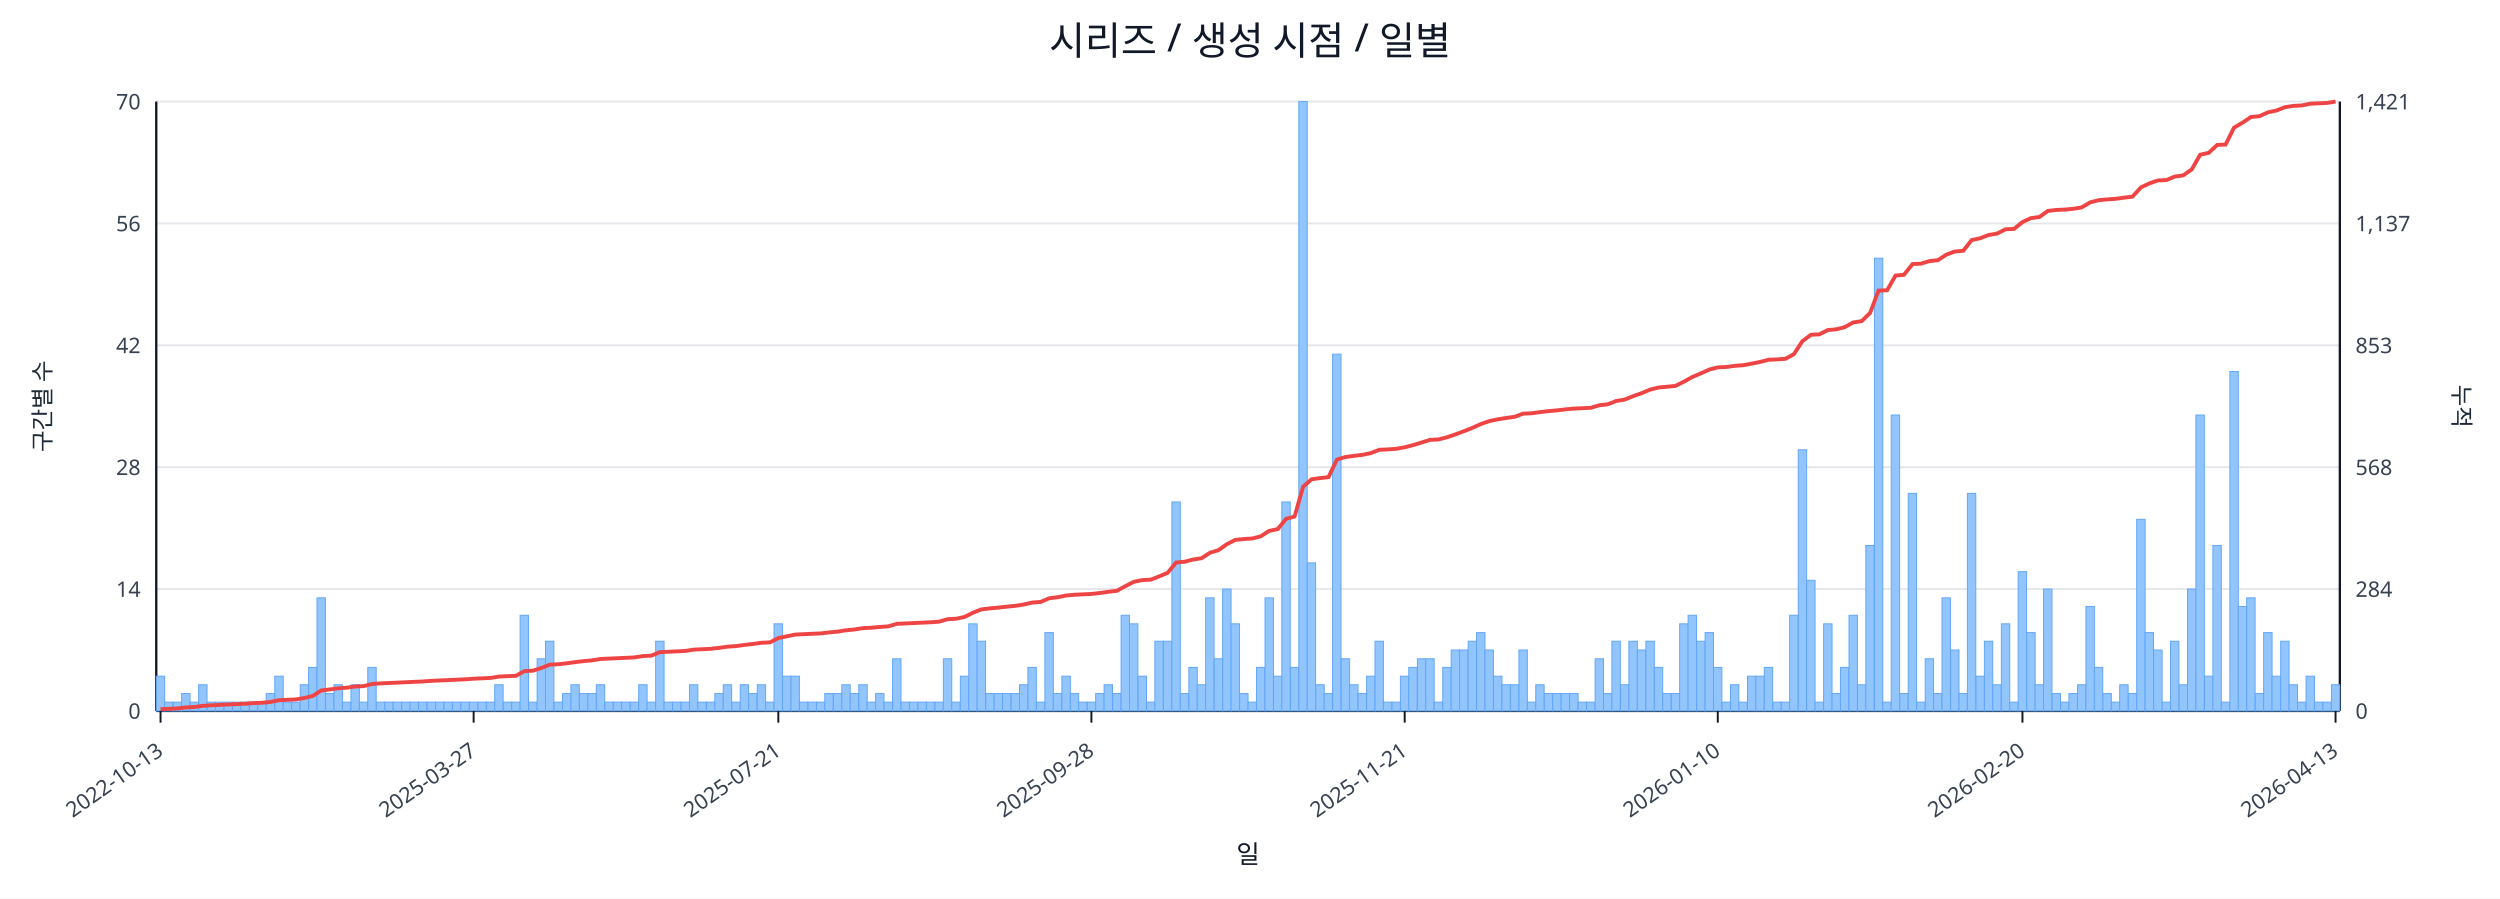
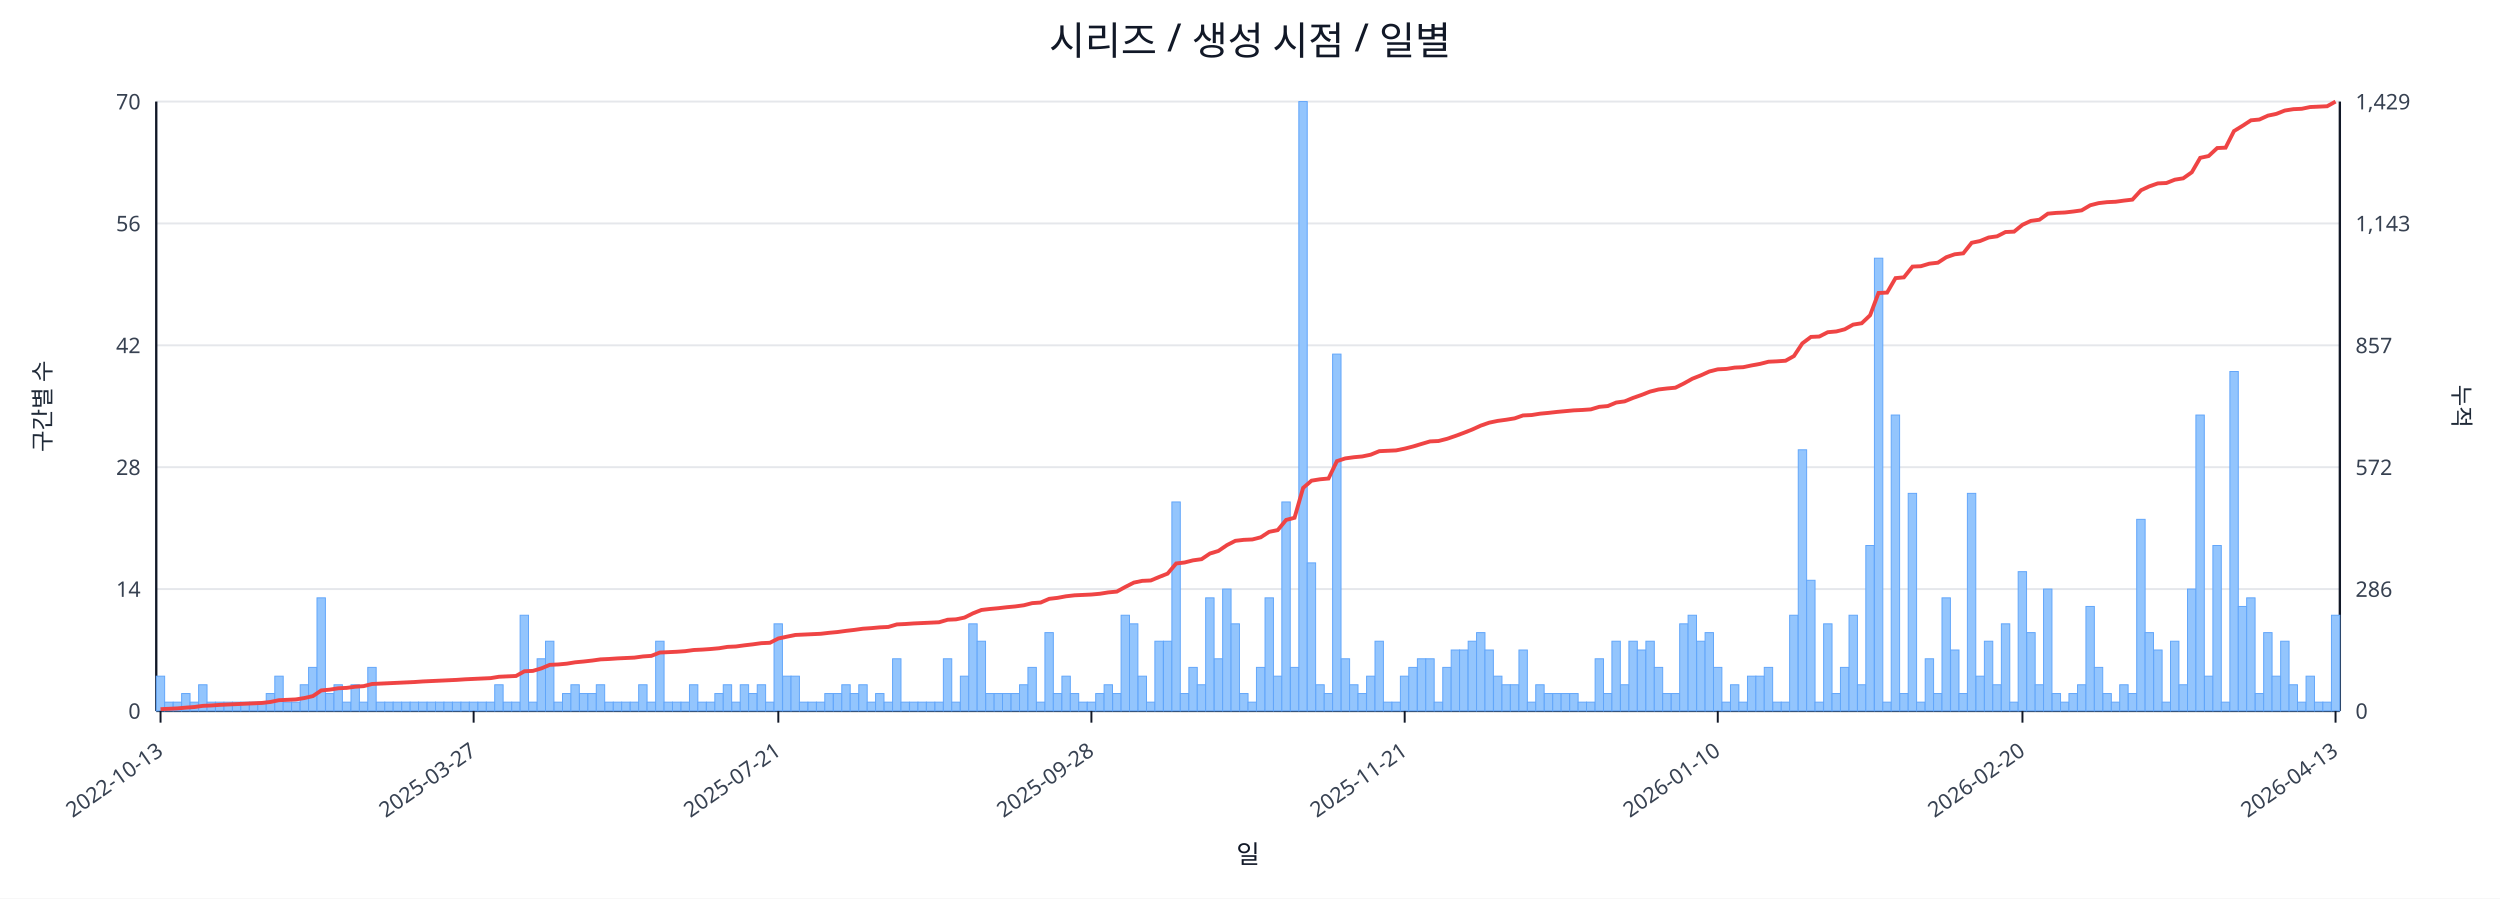
<svg xmlns="http://www.w3.org/2000/svg" width="1280" height="460" viewBox="0 0 1280 460">
  <rect x="0" y="0" width="100%" height="100%" fill="#ffffff" />
  <text x="640.0" y="28" font-size="20" text-anchor="middle" font-family="sans-serif" fill="#111827">시리즈 / 생성 시점 / 일별</text>
  <line x1="80.0" y1="52.0" x2="1198.0" y2="52.0" stroke="#e5e7eb" stroke-width="1" />
  <text x="72.0" y="56.0" font-size="11" text-anchor="end" font-family="sans-serif" fill="#374151">70</text>
-   <text x="1206.0" y="56.0" font-size="11" text-anchor="start" font-family="sans-serif" fill="#374151">1,421</text>
+   <text x="1206.0" y="56.0" font-size="11" text-anchor="start" font-family="sans-serif" fill="#374151">1,429</text>
  <line x1="80.0" y1="114.4" x2="1198.0" y2="114.4" stroke="#e5e7eb" stroke-width="1" />
  <text x="72.0" y="118.4" font-size="11" text-anchor="end" font-family="sans-serif" fill="#374151">56</text>
-   <text x="1206.0" y="118.4" font-size="11" text-anchor="start" font-family="sans-serif" fill="#374151">1,137</text>
+   <text x="1206.0" y="118.4" font-size="11" text-anchor="start" font-family="sans-serif" fill="#374151">1,143</text>
  <line x1="80.0" y1="176.8" x2="1198.0" y2="176.8" stroke="#e5e7eb" stroke-width="1" />
  <text x="72.0" y="180.8" font-size="11" text-anchor="end" font-family="sans-serif" fill="#374151">42</text>
-   <text x="1206.0" y="180.8" font-size="11" text-anchor="start" font-family="sans-serif" fill="#374151">853</text>
+   <text x="1206.0" y="180.8" font-size="11" text-anchor="start" font-family="sans-serif" fill="#374151">857</text>
  <line x1="80.0" y1="239.2" x2="1198.0" y2="239.2" stroke="#e5e7eb" stroke-width="1" />
  <text x="72.0" y="243.2" font-size="11" text-anchor="end" font-family="sans-serif" fill="#374151">28</text>
-   <text x="1206.0" y="243.2" font-size="11" text-anchor="start" font-family="sans-serif" fill="#374151">568</text>
+   <text x="1206.0" y="243.2" font-size="11" text-anchor="start" font-family="sans-serif" fill="#374151">572</text>
  <line x1="80.0" y1="301.6" x2="1198.0" y2="301.6" stroke="#e5e7eb" stroke-width="1" />
  <text x="72.0" y="305.6" font-size="11" text-anchor="end" font-family="sans-serif" fill="#374151">14</text>
-   <text x="1206.0" y="305.6" font-size="11" text-anchor="start" font-family="sans-serif" fill="#374151">284</text>
+   <text x="1206.0" y="305.6" font-size="11" text-anchor="start" font-family="sans-serif" fill="#374151">286</text>
  <line x1="80.0" y1="364.0" x2="1198.0" y2="364.0" stroke="#e5e7eb" stroke-width="1" />
  <text x="72.0" y="368.0" font-size="11" text-anchor="end" font-family="sans-serif" fill="#374151">0</text>
  <text x="1206.0" y="368.0" font-size="11" text-anchor="start" font-family="sans-serif" fill="#374151">0</text>
  <line x1="80.0" y1="364.0" x2="1198.0" y2="364.0" stroke="#111827" stroke-width="1.2" />
  <line x1="80.0" y1="52.0" x2="80.0" y2="364.0" stroke="#111827" stroke-width="1.2" />
  <line x1="1198.0" y1="52.0" x2="1198.0" y2="364.0" stroke="#111827" stroke-width="1.2" />
  <rect x="80.0" y="346.2" width="4.3" height="17.8" fill="#93c5fd" stroke="#60a5fa" stroke-width="0.5" />
  <rect x="84.3" y="359.5" width="4.3" height="4.5" fill="#93c5fd" stroke="#60a5fa" stroke-width="0.5" />
  <rect x="88.7" y="359.5" width="4.3" height="4.5" fill="#93c5fd" stroke="#60a5fa" stroke-width="0.5" />
  <rect x="93.0" y="355.1" width="4.3" height="8.9" fill="#93c5fd" stroke="#60a5fa" stroke-width="0.5" />
  <rect x="97.3" y="359.5" width="4.3" height="4.5" fill="#93c5fd" stroke="#60a5fa" stroke-width="0.5" />
  <rect x="101.7" y="350.6" width="4.3" height="13.4" fill="#93c5fd" stroke="#60a5fa" stroke-width="0.5" />
  <rect x="106.0" y="359.5" width="4.3" height="4.5" fill="#93c5fd" stroke="#60a5fa" stroke-width="0.5" />
  <rect x="110.3" y="359.5" width="4.3" height="4.5" fill="#93c5fd" stroke="#60a5fa" stroke-width="0.5" />
  <rect x="114.7" y="359.5" width="4.3" height="4.5" fill="#93c5fd" stroke="#60a5fa" stroke-width="0.5" />
  <rect x="119.0" y="359.5" width="4.3" height="4.5" fill="#93c5fd" stroke="#60a5fa" stroke-width="0.5" />
  <rect x="123.3" y="359.5" width="4.3" height="4.5" fill="#93c5fd" stroke="#60a5fa" stroke-width="0.5" />
  <rect x="127.7" y="359.5" width="4.3" height="4.5" fill="#93c5fd" stroke="#60a5fa" stroke-width="0.5" />
  <rect x="132.0" y="359.5" width="4.3" height="4.5" fill="#93c5fd" stroke="#60a5fa" stroke-width="0.5" />
  <rect x="136.3" y="355.1" width="4.3" height="8.9" fill="#93c5fd" stroke="#60a5fa" stroke-width="0.5" />
  <rect x="140.7" y="346.2" width="4.3" height="17.8" fill="#93c5fd" stroke="#60a5fa" stroke-width="0.5" />
  <rect x="145.0" y="359.5" width="4.3" height="4.5" fill="#93c5fd" stroke="#60a5fa" stroke-width="0.5" />
  <rect x="149.3" y="359.5" width="4.3" height="4.5" fill="#93c5fd" stroke="#60a5fa" stroke-width="0.5" />
  <rect x="153.7" y="350.6" width="4.3" height="13.4" fill="#93c5fd" stroke="#60a5fa" stroke-width="0.5" />
  <rect x="158.0" y="341.7" width="4.3" height="22.3" fill="#93c5fd" stroke="#60a5fa" stroke-width="0.5" />
  <rect x="162.3" y="306.1" width="4.3" height="57.9" fill="#93c5fd" stroke="#60a5fa" stroke-width="0.5" />
  <rect x="166.7" y="355.1" width="4.3" height="8.9" fill="#93c5fd" stroke="#60a5fa" stroke-width="0.5" />
  <rect x="171.0" y="350.6" width="4.3" height="13.4" fill="#93c5fd" stroke="#60a5fa" stroke-width="0.5" />
  <rect x="175.3" y="359.5" width="4.3" height="4.5" fill="#93c5fd" stroke="#60a5fa" stroke-width="0.5" />
  <rect x="179.7" y="350.6" width="4.3" height="13.4" fill="#93c5fd" stroke="#60a5fa" stroke-width="0.5" />
  <rect x="184.0" y="359.5" width="4.3" height="4.5" fill="#93c5fd" stroke="#60a5fa" stroke-width="0.5" />
  <rect x="188.3" y="341.7" width="4.3" height="22.3" fill="#93c5fd" stroke="#60a5fa" stroke-width="0.5" />
  <rect x="192.7" y="359.5" width="4.3" height="4.5" fill="#93c5fd" stroke="#60a5fa" stroke-width="0.5" />
  <rect x="197.0" y="359.5" width="4.3" height="4.5" fill="#93c5fd" stroke="#60a5fa" stroke-width="0.5" />
  <rect x="201.3" y="359.5" width="4.3" height="4.5" fill="#93c5fd" stroke="#60a5fa" stroke-width="0.5" />
  <rect x="205.7" y="359.5" width="4.3" height="4.5" fill="#93c5fd" stroke="#60a5fa" stroke-width="0.5" />
  <rect x="210.0" y="359.5" width="4.3" height="4.5" fill="#93c5fd" stroke="#60a5fa" stroke-width="0.5" />
  <rect x="214.3" y="359.5" width="4.3" height="4.5" fill="#93c5fd" stroke="#60a5fa" stroke-width="0.5" />
  <rect x="218.7" y="359.5" width="4.3" height="4.5" fill="#93c5fd" stroke="#60a5fa" stroke-width="0.5" />
  <rect x="223.0" y="359.5" width="4.3" height="4.5" fill="#93c5fd" stroke="#60a5fa" stroke-width="0.5" />
  <rect x="227.3" y="359.5" width="4.3" height="4.5" fill="#93c5fd" stroke="#60a5fa" stroke-width="0.5" />
  <rect x="231.7" y="359.5" width="4.3" height="4.5" fill="#93c5fd" stroke="#60a5fa" stroke-width="0.5" />
  <rect x="236.0" y="359.5" width="4.3" height="4.5" fill="#93c5fd" stroke="#60a5fa" stroke-width="0.5" />
  <rect x="240.3" y="359.5" width="4.3" height="4.5" fill="#93c5fd" stroke="#60a5fa" stroke-width="0.5" />
  <rect x="244.7" y="359.5" width="4.3" height="4.5" fill="#93c5fd" stroke="#60a5fa" stroke-width="0.5" />
  <rect x="249.0" y="359.5" width="4.3" height="4.5" fill="#93c5fd" stroke="#60a5fa" stroke-width="0.5" />
  <rect x="253.3" y="350.6" width="4.3" height="13.4" fill="#93c5fd" stroke="#60a5fa" stroke-width="0.5" />
  <rect x="257.7" y="359.5" width="4.3" height="4.5" fill="#93c5fd" stroke="#60a5fa" stroke-width="0.5" />
  <rect x="262.0" y="359.5" width="4.3" height="4.5" fill="#93c5fd" stroke="#60a5fa" stroke-width="0.5" />
  <rect x="266.3" y="315.0" width="4.3" height="49.0" fill="#93c5fd" stroke="#60a5fa" stroke-width="0.5" />
  <rect x="270.7" y="359.5" width="4.3" height="4.5" fill="#93c5fd" stroke="#60a5fa" stroke-width="0.5" />
  <rect x="275.0" y="337.3" width="4.3" height="26.7" fill="#93c5fd" stroke="#60a5fa" stroke-width="0.5" />
  <rect x="279.3" y="328.3" width="4.3" height="35.7" fill="#93c5fd" stroke="#60a5fa" stroke-width="0.5" />
  <rect x="283.7" y="359.5" width="4.3" height="4.5" fill="#93c5fd" stroke="#60a5fa" stroke-width="0.5" />
  <rect x="288.0" y="355.1" width="4.3" height="8.9" fill="#93c5fd" stroke="#60a5fa" stroke-width="0.5" />
  <rect x="292.3" y="350.6" width="4.3" height="13.4" fill="#93c5fd" stroke="#60a5fa" stroke-width="0.5" />
  <rect x="296.7" y="355.1" width="4.3" height="8.9" fill="#93c5fd" stroke="#60a5fa" stroke-width="0.5" />
  <rect x="301.0" y="355.1" width="4.3" height="8.9" fill="#93c5fd" stroke="#60a5fa" stroke-width="0.5" />
  <rect x="305.3" y="350.6" width="4.3" height="13.4" fill="#93c5fd" stroke="#60a5fa" stroke-width="0.5" />
  <rect x="309.7" y="359.5" width="4.3" height="4.5" fill="#93c5fd" stroke="#60a5fa" stroke-width="0.5" />
  <rect x="314.0" y="359.5" width="4.3" height="4.5" fill="#93c5fd" stroke="#60a5fa" stroke-width="0.5" />
  <rect x="318.3" y="359.5" width="4.3" height="4.5" fill="#93c5fd" stroke="#60a5fa" stroke-width="0.5" />
  <rect x="322.7" y="359.5" width="4.3" height="4.5" fill="#93c5fd" stroke="#60a5fa" stroke-width="0.5" />
  <rect x="327.0" y="350.6" width="4.3" height="13.4" fill="#93c5fd" stroke="#60a5fa" stroke-width="0.5" />
  <rect x="331.3" y="359.5" width="4.3" height="4.5" fill="#93c5fd" stroke="#60a5fa" stroke-width="0.5" />
  <rect x="335.7" y="328.3" width="4.3" height="35.7" fill="#93c5fd" stroke="#60a5fa" stroke-width="0.5" />
  <rect x="340.0" y="359.5" width="4.3" height="4.5" fill="#93c5fd" stroke="#60a5fa" stroke-width="0.5" />
  <rect x="344.3" y="359.5" width="4.3" height="4.5" fill="#93c5fd" stroke="#60a5fa" stroke-width="0.5" />
  <rect x="348.7" y="359.5" width="4.3" height="4.5" fill="#93c5fd" stroke="#60a5fa" stroke-width="0.5" />
  <rect x="353.0" y="350.6" width="4.3" height="13.4" fill="#93c5fd" stroke="#60a5fa" stroke-width="0.5" />
  <rect x="357.3" y="359.5" width="4.3" height="4.5" fill="#93c5fd" stroke="#60a5fa" stroke-width="0.5" />
  <rect x="361.7" y="359.5" width="4.3" height="4.5" fill="#93c5fd" stroke="#60a5fa" stroke-width="0.5" />
  <rect x="366.0" y="355.1" width="4.3" height="8.9" fill="#93c5fd" stroke="#60a5fa" stroke-width="0.5" />
  <rect x="370.3" y="350.6" width="4.3" height="13.4" fill="#93c5fd" stroke="#60a5fa" stroke-width="0.5" />
  <rect x="374.7" y="359.5" width="4.3" height="4.5" fill="#93c5fd" stroke="#60a5fa" stroke-width="0.5" />
  <rect x="379.0" y="350.6" width="4.3" height="13.4" fill="#93c5fd" stroke="#60a5fa" stroke-width="0.5" />
  <rect x="383.3" y="355.1" width="4.3" height="8.9" fill="#93c5fd" stroke="#60a5fa" stroke-width="0.5" />
  <rect x="387.7" y="350.6" width="4.3" height="13.4" fill="#93c5fd" stroke="#60a5fa" stroke-width="0.5" />
  <rect x="392.0" y="359.5" width="4.3" height="4.5" fill="#93c5fd" stroke="#60a5fa" stroke-width="0.5" />
  <rect x="396.3" y="319.4" width="4.3" height="44.6" fill="#93c5fd" stroke="#60a5fa" stroke-width="0.5" />
  <rect x="400.7" y="346.2" width="4.3" height="17.8" fill="#93c5fd" stroke="#60a5fa" stroke-width="0.5" />
  <rect x="405.0" y="346.2" width="4.3" height="17.8" fill="#93c5fd" stroke="#60a5fa" stroke-width="0.5" />
  <rect x="409.3" y="359.5" width="4.3" height="4.5" fill="#93c5fd" stroke="#60a5fa" stroke-width="0.5" />
  <rect x="413.7" y="359.5" width="4.3" height="4.5" fill="#93c5fd" stroke="#60a5fa" stroke-width="0.5" />
  <rect x="418.0" y="359.5" width="4.3" height="4.5" fill="#93c5fd" stroke="#60a5fa" stroke-width="0.5" />
  <rect x="422.3" y="355.1" width="4.3" height="8.9" fill="#93c5fd" stroke="#60a5fa" stroke-width="0.5" />
  <rect x="426.7" y="355.1" width="4.3" height="8.9" fill="#93c5fd" stroke="#60a5fa" stroke-width="0.5" />
  <rect x="431.0" y="350.6" width="4.3" height="13.4" fill="#93c5fd" stroke="#60a5fa" stroke-width="0.5" />
  <rect x="435.3" y="355.1" width="4.3" height="8.9" fill="#93c5fd" stroke="#60a5fa" stroke-width="0.5" />
  <rect x="439.7" y="350.6" width="4.3" height="13.4" fill="#93c5fd" stroke="#60a5fa" stroke-width="0.5" />
  <rect x="444.0" y="359.5" width="4.3" height="4.5" fill="#93c5fd" stroke="#60a5fa" stroke-width="0.5" />
  <rect x="448.3" y="355.1" width="4.3" height="8.9" fill="#93c5fd" stroke="#60a5fa" stroke-width="0.5" />
  <rect x="452.7" y="359.5" width="4.3" height="4.5" fill="#93c5fd" stroke="#60a5fa" stroke-width="0.5" />
  <rect x="457.0" y="337.3" width="4.3" height="26.7" fill="#93c5fd" stroke="#60a5fa" stroke-width="0.5" />
  <rect x="461.3" y="359.5" width="4.3" height="4.5" fill="#93c5fd" stroke="#60a5fa" stroke-width="0.5" />
  <rect x="465.7" y="359.5" width="4.3" height="4.5" fill="#93c5fd" stroke="#60a5fa" stroke-width="0.5" />
  <rect x="470.0" y="359.5" width="4.3" height="4.5" fill="#93c5fd" stroke="#60a5fa" stroke-width="0.5" />
  <rect x="474.3" y="359.5" width="4.3" height="4.5" fill="#93c5fd" stroke="#60a5fa" stroke-width="0.5" />
  <rect x="478.7" y="359.5" width="4.3" height="4.5" fill="#93c5fd" stroke="#60a5fa" stroke-width="0.5" />
  <rect x="483.0" y="337.3" width="4.3" height="26.7" fill="#93c5fd" stroke="#60a5fa" stroke-width="0.5" />
  <rect x="487.3" y="359.5" width="4.3" height="4.5" fill="#93c5fd" stroke="#60a5fa" stroke-width="0.5" />
  <rect x="491.7" y="346.2" width="4.3" height="17.8" fill="#93c5fd" stroke="#60a5fa" stroke-width="0.5" />
  <rect x="496.0" y="319.4" width="4.3" height="44.6" fill="#93c5fd" stroke="#60a5fa" stroke-width="0.5" />
  <rect x="500.3" y="328.3" width="4.3" height="35.7" fill="#93c5fd" stroke="#60a5fa" stroke-width="0.5" />
  <rect x="504.7" y="355.1" width="4.3" height="8.9" fill="#93c5fd" stroke="#60a5fa" stroke-width="0.5" />
  <rect x="509.0" y="355.1" width="4.3" height="8.9" fill="#93c5fd" stroke="#60a5fa" stroke-width="0.5" />
  <rect x="513.3" y="355.1" width="4.3" height="8.9" fill="#93c5fd" stroke="#60a5fa" stroke-width="0.5" />
  <rect x="517.7" y="355.1" width="4.3" height="8.9" fill="#93c5fd" stroke="#60a5fa" stroke-width="0.5" />
  <rect x="522.0" y="350.6" width="4.3" height="13.4" fill="#93c5fd" stroke="#60a5fa" stroke-width="0.5" />
  <rect x="526.3" y="341.7" width="4.3" height="22.3" fill="#93c5fd" stroke="#60a5fa" stroke-width="0.5" />
  <rect x="530.7" y="359.5" width="4.3" height="4.5" fill="#93c5fd" stroke="#60a5fa" stroke-width="0.5" />
  <rect x="535.0" y="323.9" width="4.3" height="40.1" fill="#93c5fd" stroke="#60a5fa" stroke-width="0.5" />
  <rect x="539.3" y="355.1" width="4.3" height="8.9" fill="#93c5fd" stroke="#60a5fa" stroke-width="0.5" />
  <rect x="543.7" y="346.2" width="4.3" height="17.8" fill="#93c5fd" stroke="#60a5fa" stroke-width="0.5" />
  <rect x="548.0" y="355.1" width="4.3" height="8.9" fill="#93c5fd" stroke="#60a5fa" stroke-width="0.5" />
  <rect x="552.3" y="359.5" width="4.3" height="4.5" fill="#93c5fd" stroke="#60a5fa" stroke-width="0.5" />
  <rect x="556.7" y="359.5" width="4.3" height="4.5" fill="#93c5fd" stroke="#60a5fa" stroke-width="0.5" />
  <rect x="561.0" y="355.1" width="4.3" height="8.9" fill="#93c5fd" stroke="#60a5fa" stroke-width="0.5" />
  <rect x="565.3" y="350.6" width="4.3" height="13.4" fill="#93c5fd" stroke="#60a5fa" stroke-width="0.5" />
  <rect x="569.7" y="355.1" width="4.3" height="8.9" fill="#93c5fd" stroke="#60a5fa" stroke-width="0.5" />
  <rect x="574.0" y="315.0" width="4.3" height="49.0" fill="#93c5fd" stroke="#60a5fa" stroke-width="0.5" />
  <rect x="578.3" y="319.4" width="4.3" height="44.6" fill="#93c5fd" stroke="#60a5fa" stroke-width="0.5" />
  <rect x="582.7" y="346.2" width="4.3" height="17.8" fill="#93c5fd" stroke="#60a5fa" stroke-width="0.5" />
  <rect x="587.0" y="359.5" width="4.3" height="4.5" fill="#93c5fd" stroke="#60a5fa" stroke-width="0.5" />
  <rect x="591.3" y="328.3" width="4.3" height="35.7" fill="#93c5fd" stroke="#60a5fa" stroke-width="0.5" />
  <rect x="595.7" y="328.3" width="4.3" height="35.7" fill="#93c5fd" stroke="#60a5fa" stroke-width="0.5" />
  <rect x="600.0" y="257.0" width="4.3" height="107.0" fill="#93c5fd" stroke="#60a5fa" stroke-width="0.5" />
  <rect x="604.3" y="355.1" width="4.3" height="8.9" fill="#93c5fd" stroke="#60a5fa" stroke-width="0.5" />
  <rect x="608.7" y="341.7" width="4.3" height="22.3" fill="#93c5fd" stroke="#60a5fa" stroke-width="0.5" />
  <rect x="613.0" y="350.6" width="4.3" height="13.4" fill="#93c5fd" stroke="#60a5fa" stroke-width="0.5" />
  <rect x="617.3" y="306.1" width="4.3" height="57.9" fill="#93c5fd" stroke="#60a5fa" stroke-width="0.5" />
  <rect x="621.7" y="337.3" width="4.3" height="26.7" fill="#93c5fd" stroke="#60a5fa" stroke-width="0.5" />
  <rect x="626.0" y="301.6" width="4.3" height="62.4" fill="#93c5fd" stroke="#60a5fa" stroke-width="0.5" />
  <rect x="630.3" y="319.4" width="4.3" height="44.6" fill="#93c5fd" stroke="#60a5fa" stroke-width="0.5" />
  <rect x="634.7" y="355.1" width="4.3" height="8.9" fill="#93c5fd" stroke="#60a5fa" stroke-width="0.5" />
  <rect x="639.0" y="359.5" width="4.3" height="4.5" fill="#93c5fd" stroke="#60a5fa" stroke-width="0.5" />
  <rect x="643.3" y="341.7" width="4.3" height="22.3" fill="#93c5fd" stroke="#60a5fa" stroke-width="0.5" />
  <rect x="647.7" y="306.1" width="4.3" height="57.9" fill="#93c5fd" stroke="#60a5fa" stroke-width="0.5" />
  <rect x="652.0" y="346.2" width="4.3" height="17.8" fill="#93c5fd" stroke="#60a5fa" stroke-width="0.5" />
  <rect x="656.3" y="257.0" width="4.3" height="107.0" fill="#93c5fd" stroke="#60a5fa" stroke-width="0.5" />
  <rect x="660.7" y="341.7" width="4.3" height="22.3" fill="#93c5fd" stroke="#60a5fa" stroke-width="0.5" />
  <rect x="665.0" y="52.0" width="4.3" height="312.0" fill="#93c5fd" stroke="#60a5fa" stroke-width="0.5" />
  <rect x="669.3" y="288.2" width="4.3" height="75.8" fill="#93c5fd" stroke="#60a5fa" stroke-width="0.5" />
  <rect x="673.7" y="350.6" width="4.3" height="13.4" fill="#93c5fd" stroke="#60a5fa" stroke-width="0.5" />
  <rect x="678.0" y="355.1" width="4.3" height="8.9" fill="#93c5fd" stroke="#60a5fa" stroke-width="0.5" />
  <rect x="682.3" y="181.3" width="4.3" height="182.7" fill="#93c5fd" stroke="#60a5fa" stroke-width="0.5" />
  <rect x="686.7" y="337.3" width="4.3" height="26.7" fill="#93c5fd" stroke="#60a5fa" stroke-width="0.5" />
  <rect x="691.0" y="350.6" width="4.3" height="13.4" fill="#93c5fd" stroke="#60a5fa" stroke-width="0.5" />
  <rect x="695.3" y="355.1" width="4.3" height="8.9" fill="#93c5fd" stroke="#60a5fa" stroke-width="0.5" />
  <rect x="699.7" y="346.2" width="4.3" height="17.8" fill="#93c5fd" stroke="#60a5fa" stroke-width="0.5" />
  <rect x="704.0" y="328.3" width="4.3" height="35.7" fill="#93c5fd" stroke="#60a5fa" stroke-width="0.5" />
  <rect x="708.3" y="359.5" width="4.3" height="4.5" fill="#93c5fd" stroke="#60a5fa" stroke-width="0.5" />
  <rect x="712.7" y="359.5" width="4.3" height="4.5" fill="#93c5fd" stroke="#60a5fa" stroke-width="0.5" />
  <rect x="717.0" y="346.2" width="4.3" height="17.8" fill="#93c5fd" stroke="#60a5fa" stroke-width="0.5" />
  <rect x="721.3" y="341.7" width="4.3" height="22.3" fill="#93c5fd" stroke="#60a5fa" stroke-width="0.5" />
  <rect x="725.7" y="337.3" width="4.3" height="26.7" fill="#93c5fd" stroke="#60a5fa" stroke-width="0.5" />
  <rect x="730.0" y="337.3" width="4.3" height="26.7" fill="#93c5fd" stroke="#60a5fa" stroke-width="0.5" />
  <rect x="734.3" y="359.5" width="4.3" height="4.5" fill="#93c5fd" stroke="#60a5fa" stroke-width="0.5" />
  <rect x="738.7" y="341.7" width="4.3" height="22.3" fill="#93c5fd" stroke="#60a5fa" stroke-width="0.5" />
  <rect x="743.0" y="332.8" width="4.3" height="31.2" fill="#93c5fd" stroke="#60a5fa" stroke-width="0.5" />
  <rect x="747.3" y="332.8" width="4.3" height="31.2" fill="#93c5fd" stroke="#60a5fa" stroke-width="0.5" />
  <rect x="751.7" y="328.3" width="4.3" height="35.7" fill="#93c5fd" stroke="#60a5fa" stroke-width="0.5" />
  <rect x="756.0" y="323.9" width="4.3" height="40.1" fill="#93c5fd" stroke="#60a5fa" stroke-width="0.5" />
  <rect x="760.3" y="332.8" width="4.3" height="31.2" fill="#93c5fd" stroke="#60a5fa" stroke-width="0.5" />
  <rect x="764.7" y="346.2" width="4.3" height="17.8" fill="#93c5fd" stroke="#60a5fa" stroke-width="0.5" />
  <rect x="769.0" y="350.6" width="4.3" height="13.4" fill="#93c5fd" stroke="#60a5fa" stroke-width="0.5" />
  <rect x="773.3" y="350.6" width="4.3" height="13.4" fill="#93c5fd" stroke="#60a5fa" stroke-width="0.5" />
  <rect x="777.7" y="332.8" width="4.3" height="31.2" fill="#93c5fd" stroke="#60a5fa" stroke-width="0.5" />
  <rect x="782.0" y="359.5" width="4.3" height="4.5" fill="#93c5fd" stroke="#60a5fa" stroke-width="0.5" />
  <rect x="786.3" y="350.6" width="4.3" height="13.4" fill="#93c5fd" stroke="#60a5fa" stroke-width="0.5" />
  <rect x="790.7" y="355.1" width="4.3" height="8.9" fill="#93c5fd" stroke="#60a5fa" stroke-width="0.5" />
  <rect x="795.0" y="355.1" width="4.3" height="8.9" fill="#93c5fd" stroke="#60a5fa" stroke-width="0.5" />
  <rect x="799.3" y="355.1" width="4.3" height="8.9" fill="#93c5fd" stroke="#60a5fa" stroke-width="0.5" />
  <rect x="803.7" y="355.1" width="4.3" height="8.9" fill="#93c5fd" stroke="#60a5fa" stroke-width="0.5" />
  <rect x="808.0" y="359.5" width="4.3" height="4.5" fill="#93c5fd" stroke="#60a5fa" stroke-width="0.5" />
  <rect x="812.3" y="359.5" width="4.3" height="4.5" fill="#93c5fd" stroke="#60a5fa" stroke-width="0.5" />
  <rect x="816.7" y="337.3" width="4.3" height="26.7" fill="#93c5fd" stroke="#60a5fa" stroke-width="0.5" />
  <rect x="821.0" y="355.1" width="4.3" height="8.9" fill="#93c5fd" stroke="#60a5fa" stroke-width="0.5" />
  <rect x="825.3" y="328.3" width="4.3" height="35.7" fill="#93c5fd" stroke="#60a5fa" stroke-width="0.5" />
  <rect x="829.7" y="350.6" width="4.3" height="13.4" fill="#93c5fd" stroke="#60a5fa" stroke-width="0.5" />
  <rect x="834.0" y="328.3" width="4.3" height="35.7" fill="#93c5fd" stroke="#60a5fa" stroke-width="0.5" />
  <rect x="838.3" y="332.8" width="4.3" height="31.2" fill="#93c5fd" stroke="#60a5fa" stroke-width="0.5" />
  <rect x="842.7" y="328.3" width="4.3" height="35.7" fill="#93c5fd" stroke="#60a5fa" stroke-width="0.5" />
  <rect x="847.0" y="341.7" width="4.3" height="22.3" fill="#93c5fd" stroke="#60a5fa" stroke-width="0.5" />
  <rect x="851.3" y="355.1" width="4.3" height="8.9" fill="#93c5fd" stroke="#60a5fa" stroke-width="0.5" />
  <rect x="855.7" y="355.1" width="4.3" height="8.9" fill="#93c5fd" stroke="#60a5fa" stroke-width="0.5" />
  <rect x="860.0" y="319.4" width="4.3" height="44.6" fill="#93c5fd" stroke="#60a5fa" stroke-width="0.5" />
  <rect x="864.3" y="315.0" width="4.3" height="49.0" fill="#93c5fd" stroke="#60a5fa" stroke-width="0.5" />
  <rect x="868.7" y="328.3" width="4.3" height="35.7" fill="#93c5fd" stroke="#60a5fa" stroke-width="0.5" />
  <rect x="873.0" y="323.9" width="4.3" height="40.1" fill="#93c5fd" stroke="#60a5fa" stroke-width="0.5" />
  <rect x="877.3" y="341.7" width="4.3" height="22.3" fill="#93c5fd" stroke="#60a5fa" stroke-width="0.5" />
  <rect x="881.7" y="359.5" width="4.3" height="4.5" fill="#93c5fd" stroke="#60a5fa" stroke-width="0.5" />
  <rect x="886.0" y="350.6" width="4.3" height="13.4" fill="#93c5fd" stroke="#60a5fa" stroke-width="0.5" />
  <rect x="890.3" y="359.5" width="4.3" height="4.5" fill="#93c5fd" stroke="#60a5fa" stroke-width="0.5" />
  <rect x="894.7" y="346.2" width="4.3" height="17.8" fill="#93c5fd" stroke="#60a5fa" stroke-width="0.5" />
  <rect x="899.0" y="346.2" width="4.3" height="17.8" fill="#93c5fd" stroke="#60a5fa" stroke-width="0.5" />
  <rect x="903.3" y="341.7" width="4.3" height="22.3" fill="#93c5fd" stroke="#60a5fa" stroke-width="0.5" />
  <rect x="907.7" y="359.5" width="4.3" height="4.5" fill="#93c5fd" stroke="#60a5fa" stroke-width="0.5" />
  <rect x="912.0" y="359.5" width="4.3" height="4.5" fill="#93c5fd" stroke="#60a5fa" stroke-width="0.5" />
  <rect x="916.3" y="315.0" width="4.3" height="49.0" fill="#93c5fd" stroke="#60a5fa" stroke-width="0.5" />
  <rect x="920.7" y="230.3" width="4.3" height="133.7" fill="#93c5fd" stroke="#60a5fa" stroke-width="0.5" />
  <rect x="925.0" y="297.1" width="4.3" height="66.9" fill="#93c5fd" stroke="#60a5fa" stroke-width="0.5" />
  <rect x="929.3" y="359.5" width="4.3" height="4.5" fill="#93c5fd" stroke="#60a5fa" stroke-width="0.5" />
  <rect x="933.7" y="319.4" width="4.3" height="44.6" fill="#93c5fd" stroke="#60a5fa" stroke-width="0.5" />
  <rect x="938.0" y="355.1" width="4.3" height="8.9" fill="#93c5fd" stroke="#60a5fa" stroke-width="0.5" />
  <rect x="942.3" y="341.7" width="4.3" height="22.3" fill="#93c5fd" stroke="#60a5fa" stroke-width="0.5" />
  <rect x="946.7" y="315.0" width="4.3" height="49.0" fill="#93c5fd" stroke="#60a5fa" stroke-width="0.5" />
  <rect x="951.0" y="350.6" width="4.3" height="13.4" fill="#93c5fd" stroke="#60a5fa" stroke-width="0.5" />
  <rect x="955.3" y="279.3" width="4.3" height="84.7" fill="#93c5fd" stroke="#60a5fa" stroke-width="0.5" />
  <rect x="959.7" y="132.2" width="4.3" height="231.8" fill="#93c5fd" stroke="#60a5fa" stroke-width="0.5" />
  <rect x="964.0" y="359.5" width="4.3" height="4.5" fill="#93c5fd" stroke="#60a5fa" stroke-width="0.5" />
  <rect x="968.3" y="212.5" width="4.3" height="151.5" fill="#93c5fd" stroke="#60a5fa" stroke-width="0.5" />
  <rect x="972.7" y="355.1" width="4.3" height="8.9" fill="#93c5fd" stroke="#60a5fa" stroke-width="0.5" />
  <rect x="977.0" y="252.6" width="4.3" height="111.4" fill="#93c5fd" stroke="#60a5fa" stroke-width="0.5" />
  <rect x="981.3" y="359.5" width="4.3" height="4.5" fill="#93c5fd" stroke="#60a5fa" stroke-width="0.5" />
  <rect x="985.7" y="337.3" width="4.3" height="26.7" fill="#93c5fd" stroke="#60a5fa" stroke-width="0.5" />
  <rect x="990.0" y="355.1" width="4.3" height="8.9" fill="#93c5fd" stroke="#60a5fa" stroke-width="0.5" />
  <rect x="994.3" y="306.1" width="4.3" height="57.9" fill="#93c5fd" stroke="#60a5fa" stroke-width="0.5" />
  <rect x="998.7" y="332.8" width="4.3" height="31.2" fill="#93c5fd" stroke="#60a5fa" stroke-width="0.5" />
  <rect x="1003.0" y="355.1" width="4.3" height="8.9" fill="#93c5fd" stroke="#60a5fa" stroke-width="0.5" />
  <rect x="1007.3" y="252.6" width="4.3" height="111.4" fill="#93c5fd" stroke="#60a5fa" stroke-width="0.5" />
  <rect x="1011.7" y="346.2" width="4.3" height="17.8" fill="#93c5fd" stroke="#60a5fa" stroke-width="0.5" />
  <rect x="1016.0" y="328.3" width="4.3" height="35.7" fill="#93c5fd" stroke="#60a5fa" stroke-width="0.5" />
  <rect x="1020.3" y="350.6" width="4.3" height="13.4" fill="#93c5fd" stroke="#60a5fa" stroke-width="0.5" />
  <rect x="1024.7" y="319.4" width="4.3" height="44.6" fill="#93c5fd" stroke="#60a5fa" stroke-width="0.5" />
  <rect x="1029.0" y="359.5" width="4.3" height="4.5" fill="#93c5fd" stroke="#60a5fa" stroke-width="0.5" />
  <rect x="1033.3" y="292.7" width="4.3" height="71.3" fill="#93c5fd" stroke="#60a5fa" stroke-width="0.5" />
  <rect x="1037.7" y="323.9" width="4.3" height="40.1" fill="#93c5fd" stroke="#60a5fa" stroke-width="0.5" />
  <rect x="1042.0" y="350.6" width="4.3" height="13.4" fill="#93c5fd" stroke="#60a5fa" stroke-width="0.5" />
  <rect x="1046.3" y="301.6" width="4.3" height="62.4" fill="#93c5fd" stroke="#60a5fa" stroke-width="0.5" />
  <rect x="1050.7" y="355.1" width="4.3" height="8.9" fill="#93c5fd" stroke="#60a5fa" stroke-width="0.5" />
  <rect x="1055.0" y="359.5" width="4.3" height="4.5" fill="#93c5fd" stroke="#60a5fa" stroke-width="0.5" />
  <rect x="1059.3" y="355.1" width="4.3" height="8.9" fill="#93c5fd" stroke="#60a5fa" stroke-width="0.5" />
  <rect x="1063.7" y="350.6" width="4.3" height="13.4" fill="#93c5fd" stroke="#60a5fa" stroke-width="0.5" />
  <rect x="1068.0" y="310.5" width="4.3" height="53.5" fill="#93c5fd" stroke="#60a5fa" stroke-width="0.5" />
  <rect x="1072.3" y="341.7" width="4.3" height="22.3" fill="#93c5fd" stroke="#60a5fa" stroke-width="0.5" />
  <rect x="1076.7" y="355.1" width="4.3" height="8.9" fill="#93c5fd" stroke="#60a5fa" stroke-width="0.5" />
  <rect x="1081.0" y="359.5" width="4.3" height="4.5" fill="#93c5fd" stroke="#60a5fa" stroke-width="0.5" />
  <rect x="1085.3" y="350.6" width="4.3" height="13.4" fill="#93c5fd" stroke="#60a5fa" stroke-width="0.5" />
  <rect x="1089.7" y="355.1" width="4.3" height="8.9" fill="#93c5fd" stroke="#60a5fa" stroke-width="0.5" />
  <rect x="1094.0" y="265.9" width="4.3" height="98.1" fill="#93c5fd" stroke="#60a5fa" stroke-width="0.5" />
  <rect x="1098.3" y="323.9" width="4.3" height="40.1" fill="#93c5fd" stroke="#60a5fa" stroke-width="0.5" />
  <rect x="1102.7" y="332.8" width="4.3" height="31.2" fill="#93c5fd" stroke="#60a5fa" stroke-width="0.5" />
  <rect x="1107.0" y="359.5" width="4.3" height="4.5" fill="#93c5fd" stroke="#60a5fa" stroke-width="0.5" />
  <rect x="1111.3" y="328.3" width="4.3" height="35.7" fill="#93c5fd" stroke="#60a5fa" stroke-width="0.5" />
  <rect x="1115.7" y="350.6" width="4.3" height="13.4" fill="#93c5fd" stroke="#60a5fa" stroke-width="0.5" />
  <rect x="1120.0" y="301.6" width="4.3" height="62.4" fill="#93c5fd" stroke="#60a5fa" stroke-width="0.5" />
  <rect x="1124.3" y="212.5" width="4.3" height="151.5" fill="#93c5fd" stroke="#60a5fa" stroke-width="0.5" />
  <rect x="1128.7" y="346.2" width="4.3" height="17.8" fill="#93c5fd" stroke="#60a5fa" stroke-width="0.5" />
  <rect x="1133.0" y="279.3" width="4.3" height="84.7" fill="#93c5fd" stroke="#60a5fa" stroke-width="0.5" />
  <rect x="1137.3" y="359.5" width="4.3" height="4.5" fill="#93c5fd" stroke="#60a5fa" stroke-width="0.5" />
  <rect x="1141.7" y="190.2" width="4.3" height="173.8" fill="#93c5fd" stroke="#60a5fa" stroke-width="0.5" />
  <rect x="1146.0" y="310.5" width="4.3" height="53.5" fill="#93c5fd" stroke="#60a5fa" stroke-width="0.5" />
  <rect x="1150.3" y="306.1" width="4.3" height="57.9" fill="#93c5fd" stroke="#60a5fa" stroke-width="0.5" />
  <rect x="1154.7" y="355.1" width="4.3" height="8.9" fill="#93c5fd" stroke="#60a5fa" stroke-width="0.5" />
  <rect x="1159.0" y="323.9" width="4.3" height="40.1" fill="#93c5fd" stroke="#60a5fa" stroke-width="0.5" />
  <rect x="1163.3" y="346.2" width="4.3" height="17.8" fill="#93c5fd" stroke="#60a5fa" stroke-width="0.5" />
  <rect x="1167.7" y="328.3" width="4.3" height="35.7" fill="#93c5fd" stroke="#60a5fa" stroke-width="0.5" />
  <rect x="1172.0" y="350.6" width="4.3" height="13.4" fill="#93c5fd" stroke="#60a5fa" stroke-width="0.5" />
  <rect x="1176.3" y="359.5" width="4.3" height="4.5" fill="#93c5fd" stroke="#60a5fa" stroke-width="0.5" />
  <rect x="1180.7" y="346.2" width="4.3" height="17.8" fill="#93c5fd" stroke="#60a5fa" stroke-width="0.5" />
  <rect x="1185.0" y="359.5" width="4.3" height="4.5" fill="#93c5fd" stroke="#60a5fa" stroke-width="0.5" />
  <rect x="1189.3" y="359.5" width="4.3" height="4.5" fill="#93c5fd" stroke="#60a5fa" stroke-width="0.5" />
-   <rect x="1193.7" y="350.6" width="4.3" height="13.4" fill="#93c5fd" stroke="#60a5fa" stroke-width="0.5" />
-   <polyline fill="none" stroke="#ef4444" stroke-width="2" points="82.2,363.1 86.5,362.9 90.8,362.7 95.2,362.2 99.5,362.0 103.8,361.4 108.2,361.1 112.5,360.9 116.8,360.7 121.2,360.5 125.5,360.3 129.8,360.0 134.2,359.8 138.5,359.4 142.8,358.5 147.2,358.3 151.5,358.1 155.8,357.4 160.2,356.3 164.5,353.5 168.8,353.0 173.2,352.4 177.5,352.1 181.8,351.5 186.2,351.3 190.5,350.2 194.8,349.9 199.2,349.7 203.5,349.5 207.8,349.3 212.2,349.1 216.5,348.9 220.8,348.6 225.2,348.4 229.5,348.2 233.8,348.0 238.2,347.8 242.5,347.5 246.8,347.3 251.2,347.1 255.5,346.4 259.8,346.2 264.2,346.0 268.5,343.6 272.8,343.4 277.2,342.0 281.5,340.3 285.8,340.1 290.2,339.6 294.5,339.0 298.8,338.5 303.2,338.1 307.5,337.4 311.8,337.2 316.2,337.0 320.5,336.8 324.8,336.6 329.2,335.9 333.5,335.7 337.8,333.9 342.2,333.7 346.5,333.5 350.8,333.3 355.2,332.6 359.5,332.4 363.8,332.2 368.2,331.7 372.5,331.1 376.8,330.8 381.2,330.2 385.5,329.7 389.8,329.1 394.2,328.9 398.5,326.7 402.8,325.8 407.2,324.9 411.5,324.7 415.8,324.5 420.2,324.3 424.5,323.8 428.8,323.4 433.2,322.7 437.5,322.3 441.8,321.6 446.2,321.4 450.5,321.0 454.8,320.7 459.2,319.4 463.5,319.2 467.8,319.0 472.2,318.8 476.5,318.6 480.8,318.3 485.2,317.0 489.5,316.8 493.8,315.9 498.2,313.7 502.5,312.0 506.8,311.5 511.2,311.1 515.5,310.6 519.8,310.2 524.2,309.5 528.5,308.5 532.8,308.2 537.2,306.3 541.5,305.8 545.8,304.9 550.2,304.5 554.5,304.3 558.8,304.1 563.2,303.6 567.5,303.0 571.8,302.5 576.2,300.1 580.5,297.9 584.8,297.0 589.2,296.8 593.5,295.1 597.8,293.3 602.2,288.0 606.5,287.6 610.8,286.5 615.2,285.8 619.5,283.0 623.8,281.7 628.2,278.6 632.5,276.4 636.8,276.0 641.2,275.7 645.5,274.6 649.8,271.8 654.2,270.9 658.5,265.6 662.8,264.5 667.2,249.2 671.5,245.4 675.8,244.8 680.2,244.3 684.5,235.3 688.8,234.0 693.2,233.4 697.5,232.9 701.8,232.0 706.2,230.3 710.5,230.1 714.8,229.8 719.2,229.0 723.5,227.9 727.8,226.6 732.2,225.2 736.5,225.0 740.8,223.9 745.2,222.4 749.5,220.8 753.8,219.1 758.2,217.1 762.5,215.6 766.8,214.7 771.2,214.0 775.5,213.4 779.8,211.8 784.2,211.6 788.5,211.0 792.8,210.5 797.2,210.1 801.5,209.6 805.8,209.2 810.2,209.0 814.5,208.8 818.8,207.5 823.2,207.0 827.5,205.3 831.8,204.6 836.2,202.8 840.5,201.3 844.8,199.5 849.2,198.4 853.5,198.0 857.8,197.6 862.2,195.4 866.5,193.0 870.8,191.2 875.2,189.2 879.5,188.1 883.8,187.9 888.2,187.3 892.5,187.0 896.8,186.2 901.2,185.3 905.5,184.2 909.8,184.0 914.2,183.7 918.5,181.3 922.8,174.7 927.2,171.4 931.5,171.2 935.8,169.0 940.2,168.6 944.5,167.5 948.8,165.1 953.2,164.4 957.5,160.2 961.8,148.8 966.2,148.6 970.5,141.1 974.8,140.7 979.2,135.2 983.5,135.0 987.8,133.7 992.2,133.2 996.5,130.4 1000.8,128.8 1005.2,128.4 1009.5,122.9 1013.8,122.0 1018.2,120.3 1022.5,119.6 1026.8,117.4 1031.2,117.2 1035.5,113.7 1039.8,111.7 1044.2,111.1 1048.5,108.0 1052.8,107.5 1057.2,107.3 1061.5,106.9 1065.8,106.2 1070.2,103.6 1074.5,102.5 1078.8,102.1 1083.2,101.8 1087.5,101.2 1091.8,100.7 1096.2,95.9 1100.5,93.9 1104.8,92.4 1109.2,92.2 1113.5,90.4 1117.8,89.8 1122.2,86.7 1126.5,79.2 1130.8,78.3 1135.2,74.2 1139.5,74.0 1143.8,65.4 1148.2,62.8 1152.5,59.9 1156.8,59.5 1161.2,57.5 1165.5,56.6 1169.8,54.9 1174.2,54.2 1178.5,54.0 1182.8,53.1 1187.2,52.9 1191.5,52.7 1195.8,52.0" />
+   <rect x="1193.7" y="315.0" width="4.3" height="49.0" fill="#93c5fd" stroke="#60a5fa" stroke-width="0.5" />
+   <polyline fill="none" stroke="#ef4444" stroke-width="2" points="82.2,363.1 86.5,362.9 90.8,362.7 95.2,362.3 99.5,362.0 103.8,361.4 108.2,361.2 112.5,360.9 116.8,360.7 121.2,360.5 125.5,360.3 129.8,360.1 134.2,359.9 138.5,359.4 142.8,358.5 147.2,358.3 151.5,358.1 155.8,357.4 160.2,356.4 164.5,353.5 168.8,353.1 173.2,352.4 177.5,352.2 181.8,351.6 186.2,351.3 190.5,350.2 194.8,350.0 199.2,349.8 203.5,349.6 207.8,349.4 212.2,349.2 216.5,348.9 220.8,348.7 225.2,348.5 229.5,348.3 233.8,348.1 238.2,347.8 242.5,347.6 246.8,347.4 251.2,347.2 255.5,346.5 259.8,346.3 264.2,346.1 268.5,343.7 272.8,343.5 277.2,342.2 281.5,340.4 285.8,340.2 290.2,339.8 294.5,339.1 298.8,338.7 303.2,338.2 307.5,337.6 311.8,337.4 316.2,337.1 320.5,336.9 324.8,336.7 329.2,336.1 333.5,335.8 337.8,334.1 342.2,333.9 346.5,333.7 350.8,333.4 355.2,332.8 359.5,332.6 363.8,332.3 368.2,331.9 372.5,331.2 376.8,331.0 381.2,330.4 385.5,329.9 389.8,329.3 394.2,329.1 398.5,326.9 402.8,326.0 407.2,325.1 411.5,324.9 415.8,324.7 420.2,324.5 424.5,324.0 428.8,323.6 433.2,323.0 437.5,322.5 441.8,321.9 446.2,321.6 450.5,321.2 454.8,321.0 459.2,319.7 463.5,319.5 467.8,319.2 472.2,319.0 476.5,318.8 480.8,318.6 485.2,317.3 489.5,317.1 493.8,316.2 498.2,314.0 502.5,312.3 506.8,311.8 511.2,311.4 515.5,310.9 519.8,310.5 524.2,309.9 528.5,308.8 532.8,308.5 537.2,306.6 541.5,306.1 545.8,305.3 550.2,304.8 554.5,304.6 558.8,304.4 563.2,304.0 567.5,303.3 571.8,302.9 576.2,300.5 580.5,298.3 584.8,297.4 589.2,297.2 593.5,295.4 597.8,293.7 602.2,288.5 606.5,288.0 610.8,286.9 615.2,286.3 619.5,283.4 623.8,282.1 628.2,279.1 632.5,276.9 636.8,276.4 641.2,276.2 645.5,275.1 649.8,272.3 654.2,271.4 658.5,266.2 662.8,265.1 667.2,249.8 671.5,246.1 675.8,245.4 680.2,245.0 684.5,236.1 688.8,234.7 693.2,234.1 697.5,233.7 701.8,232.8 706.2,231.0 710.5,230.8 714.8,230.6 719.2,229.7 723.5,228.6 727.8,227.3 732.2,226.0 736.5,225.8 740.8,224.7 745.2,223.2 749.5,221.6 753.8,219.9 758.2,217.9 762.5,216.4 766.8,215.5 771.2,214.9 775.5,214.2 779.8,212.7 784.2,212.5 788.5,211.8 792.8,211.4 797.2,210.9 801.5,210.5 805.8,210.1 810.2,209.9 814.5,209.6 818.8,208.3 823.2,207.9 827.5,206.1 831.8,205.5 836.2,203.7 840.5,202.2 844.8,200.5 849.2,199.4 853.5,198.9 857.8,198.5 862.2,196.3 866.5,193.9 870.8,192.2 875.2,190.2 879.5,189.1 883.8,188.9 888.2,188.2 892.5,188.0 896.8,187.1 901.2,186.3 905.5,185.2 909.8,185.0 914.2,184.7 918.5,182.3 922.8,175.8 927.2,172.5 931.5,172.3 935.8,170.1 940.2,169.7 944.5,168.6 948.8,166.2 953.2,165.5 957.5,161.4 961.8,150.0 966.2,149.8 970.5,142.4 974.8,142.0 979.2,136.5 983.5,136.3 987.8,135.0 992.2,134.5 996.5,131.7 1000.8,130.2 1005.2,129.7 1009.5,124.3 1013.8,123.4 1018.2,121.6 1022.5,121.0 1026.8,118.8 1031.2,118.6 1035.5,115.1 1039.8,113.1 1044.2,112.5 1048.5,109.4 1052.8,109.0 1057.2,108.8 1061.5,108.3 1065.8,107.7 1070.2,105.1 1074.5,104.0 1078.8,103.5 1083.2,103.3 1087.5,102.7 1091.8,102.2 1096.2,97.4 1100.5,95.4 1104.8,93.9 1109.2,93.7 1113.5,92.0 1117.8,91.3 1122.2,88.2 1126.5,80.8 1130.8,79.9 1135.2,75.8 1139.5,75.6 1143.8,67.1 1148.2,64.4 1152.5,61.6 1156.8,61.2 1161.2,59.2 1165.5,58.3 1169.8,56.6 1174.2,55.9 1178.5,55.7 1182.8,54.8 1187.2,54.6 1191.5,54.4 1195.8,52.0" />
  <line x1="82.2" y1="364.0" x2="82.2" y2="370.0" stroke="#111827" stroke-width="1" />
  <text x="84.2" y="386.0" font-size="11" text-anchor="end" transform="rotate(-35 84.2 386.0)" font-family="sans-serif" fill="#374151">2022-10-13</text>
  <line x1="242.5" y1="364.0" x2="242.5" y2="370.0" stroke="#111827" stroke-width="1" />
  <text x="244.5" y="386.0" font-size="11" text-anchor="end" transform="rotate(-35 244.5 386.0)" font-family="sans-serif" fill="#374151">2025-03-27</text>
  <line x1="398.5" y1="364.0" x2="398.5" y2="370.0" stroke="#111827" stroke-width="1" />
  <text x="400.5" y="386.0" font-size="11" text-anchor="end" transform="rotate(-35 400.5 386.0)" font-family="sans-serif" fill="#374151">2025-07-21</text>
  <line x1="558.8" y1="364.0" x2="558.8" y2="370.0" stroke="#111827" stroke-width="1" />
  <text x="560.8" y="386.0" font-size="11" text-anchor="end" transform="rotate(-35 560.8 386.0)" font-family="sans-serif" fill="#374151">2025-09-28</text>
  <line x1="719.2" y1="364.0" x2="719.2" y2="370.0" stroke="#111827" stroke-width="1" />
  <text x="721.2" y="386.0" font-size="11" text-anchor="end" transform="rotate(-35 721.2 386.0)" font-family="sans-serif" fill="#374151">2025-11-21</text>
  <line x1="879.5" y1="364.0" x2="879.5" y2="370.0" stroke="#111827" stroke-width="1" />
  <text x="881.5" y="386.0" font-size="11" text-anchor="end" transform="rotate(-35 881.5 386.0)" font-family="sans-serif" fill="#374151">2026-01-10</text>
  <line x1="1035.5" y1="364.0" x2="1035.5" y2="370.0" stroke="#111827" stroke-width="1" />
  <text x="1037.5" y="386.0" font-size="11" text-anchor="end" transform="rotate(-35 1037.5 386.0)" font-family="sans-serif" fill="#374151">2026-02-20</text>
  <line x1="1195.8" y1="364.0" x2="1195.8" y2="370.0" stroke="#111827" stroke-width="1" />
  <text x="1197.8" y="386.0" font-size="11" text-anchor="end" transform="rotate(-35 1197.8 386.0)" font-family="sans-serif" fill="#374151">2026-04-13</text>
  <text x="26" y="208.0" font-size="12" transform="rotate(-90 26 208.0)" text-anchor="middle" font-family="sans-serif" fill="#1f2937">구간별 수</text>
  <text x="1256.0" y="208.0" font-size="12" transform="rotate(90 1256.0 208.0)" text-anchor="middle" font-family="sans-serif" fill="#1f2937">누적</text>
  <text x="639.0" y="442.0" font-size="13" text-anchor="middle" font-family="sans-serif" fill="#111827">일</text>
</svg>
